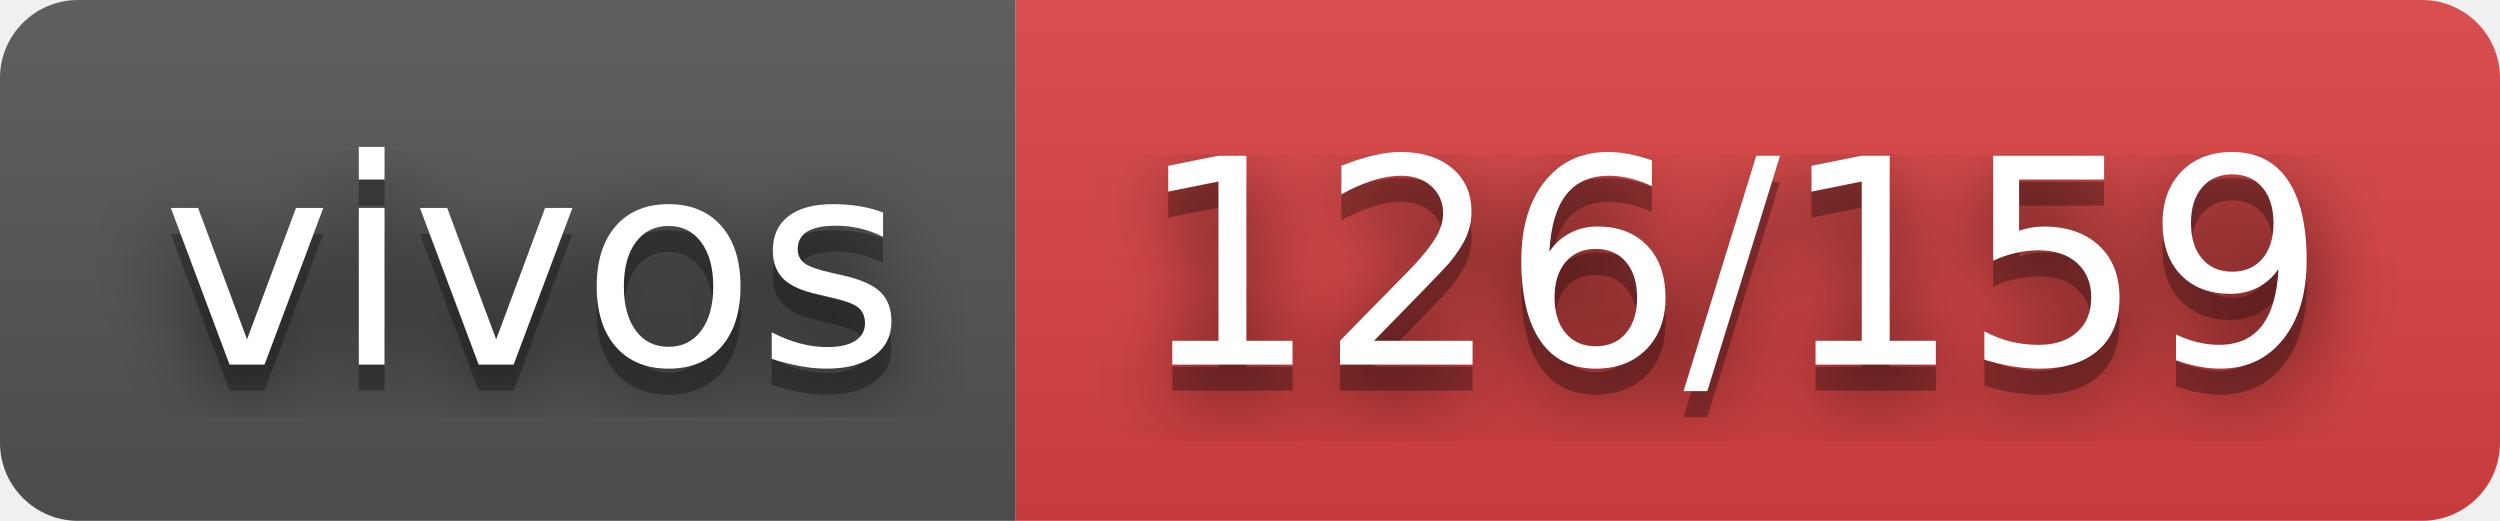
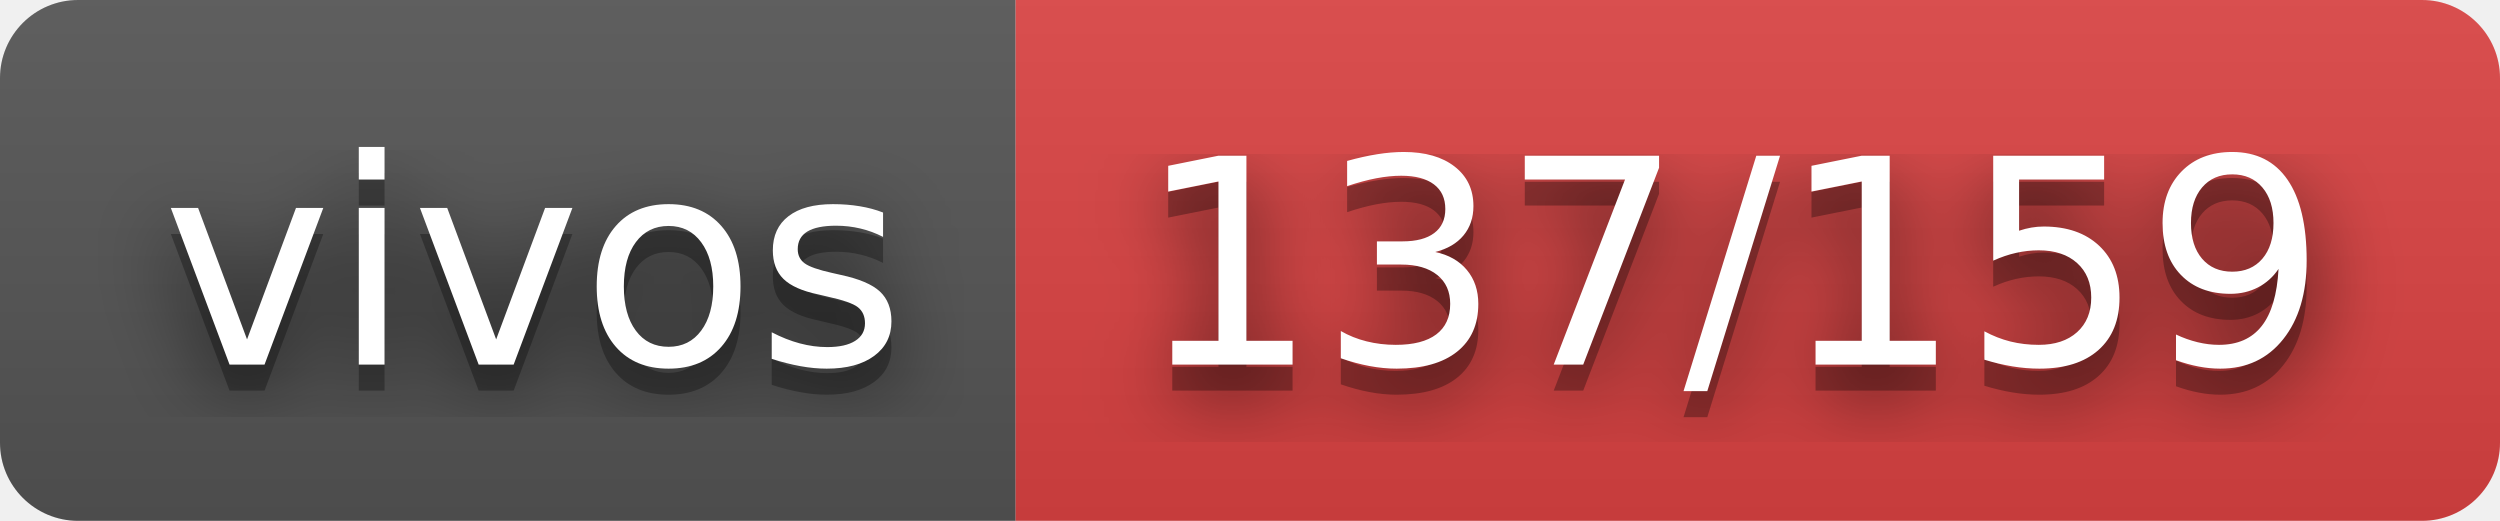
- <svg xmlns="http://www.w3.org/2000/svg" width="96" height="20" role="img" aria-label="vivos: 126/159">
+ <svg xmlns="http://www.w3.org/2000/svg" width="96" height="20" role="img" aria-label="vivos: 137/159">
  <filter id="blur">
    <feGaussianBlur stdDeviation="16" />
  </filter>
  <linearGradient id="s" x2="0" y2="100%">
    <stop offset="0" stop-color="#bbb" stop-opacity=".1" />
    <stop offset="1" stop-opacity=".1" />
  </linearGradient>
  <clipPath id="r">
    <rect width="96" height="20" rx="3" />
  </clipPath>
  <g clip-path="url(#r)">
    <rect width="39" height="20" fill="#555" />
    <rect x="39" width="57" height="20" fill="#dd4343" />
    <rect width="96" height="20" fill="url(#s)" />
  </g>
  <g fill="#fff" text-anchor="middle" font-family="Verdana,Geneva,DejaVu Sans,sans-serif" text-rendering="geometricPrecision" font-size="110">
    <g transform="scale(.1)">
      <g aria-hidden="true" fill="#010101">
        <text x="205" y="150" fill-opacity=".8" filter="url(#blur)" textLength="290">vivos</text>
        <text x="205" y="150" fill-opacity=".3" textLength="290">vivos</text>
      </g>
      <text x="205" y="140" textLength="290">vivos</text>
    </g>
    <g transform="scale(.1)">
      <g aria-hidden="true" fill="#010101">
-         <text x="665" y="150" fill-opacity=".8" filter="url(#blur)" textLength="470">126/159</text>
-         <text x="665" y="150" fill-opacity=".3" textLength="470">126/159</text>
+         <text x="665" y="150" fill-opacity=".8" filter="url(#blur)" textLength="470">137/159</text>
+         <text x="665" y="150" fill-opacity=".3" textLength="470">137/159</text>
      </g>
-       <text x="665" y="140" textLength="470">126/159</text>
+       <text x="665" y="140" textLength="470">137/159</text>
    </g>
  </g>
</svg>
